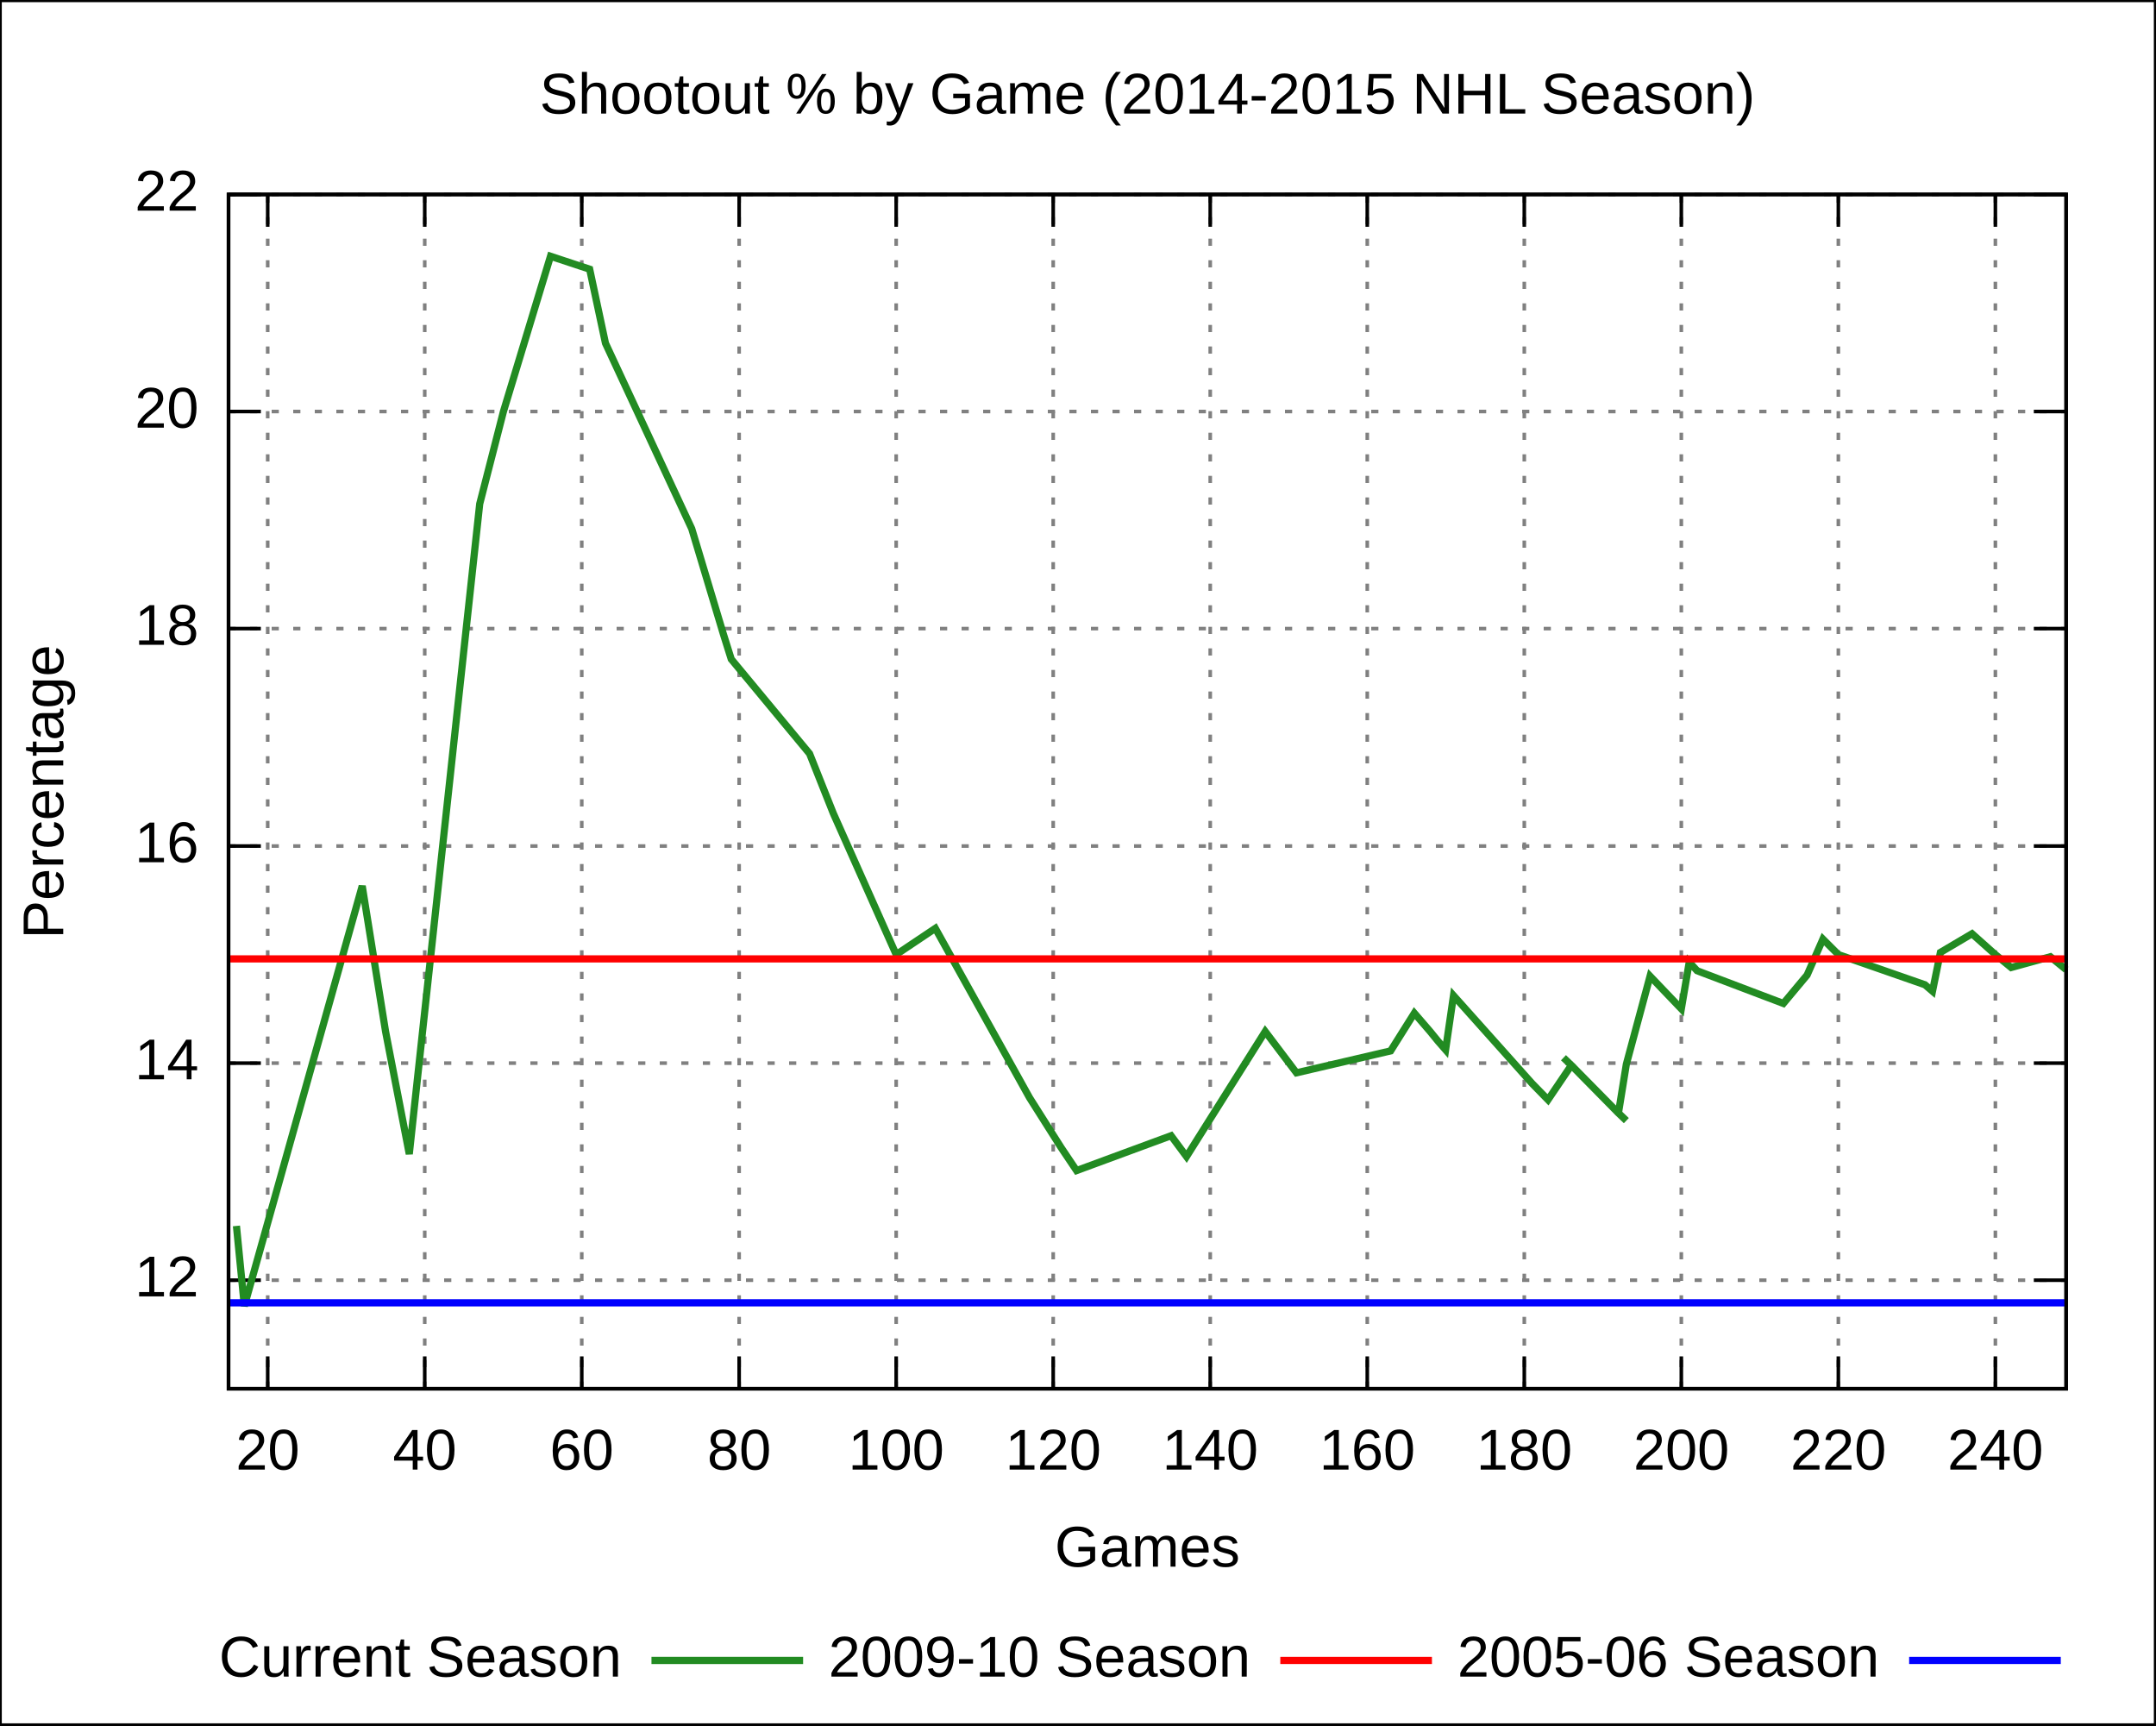
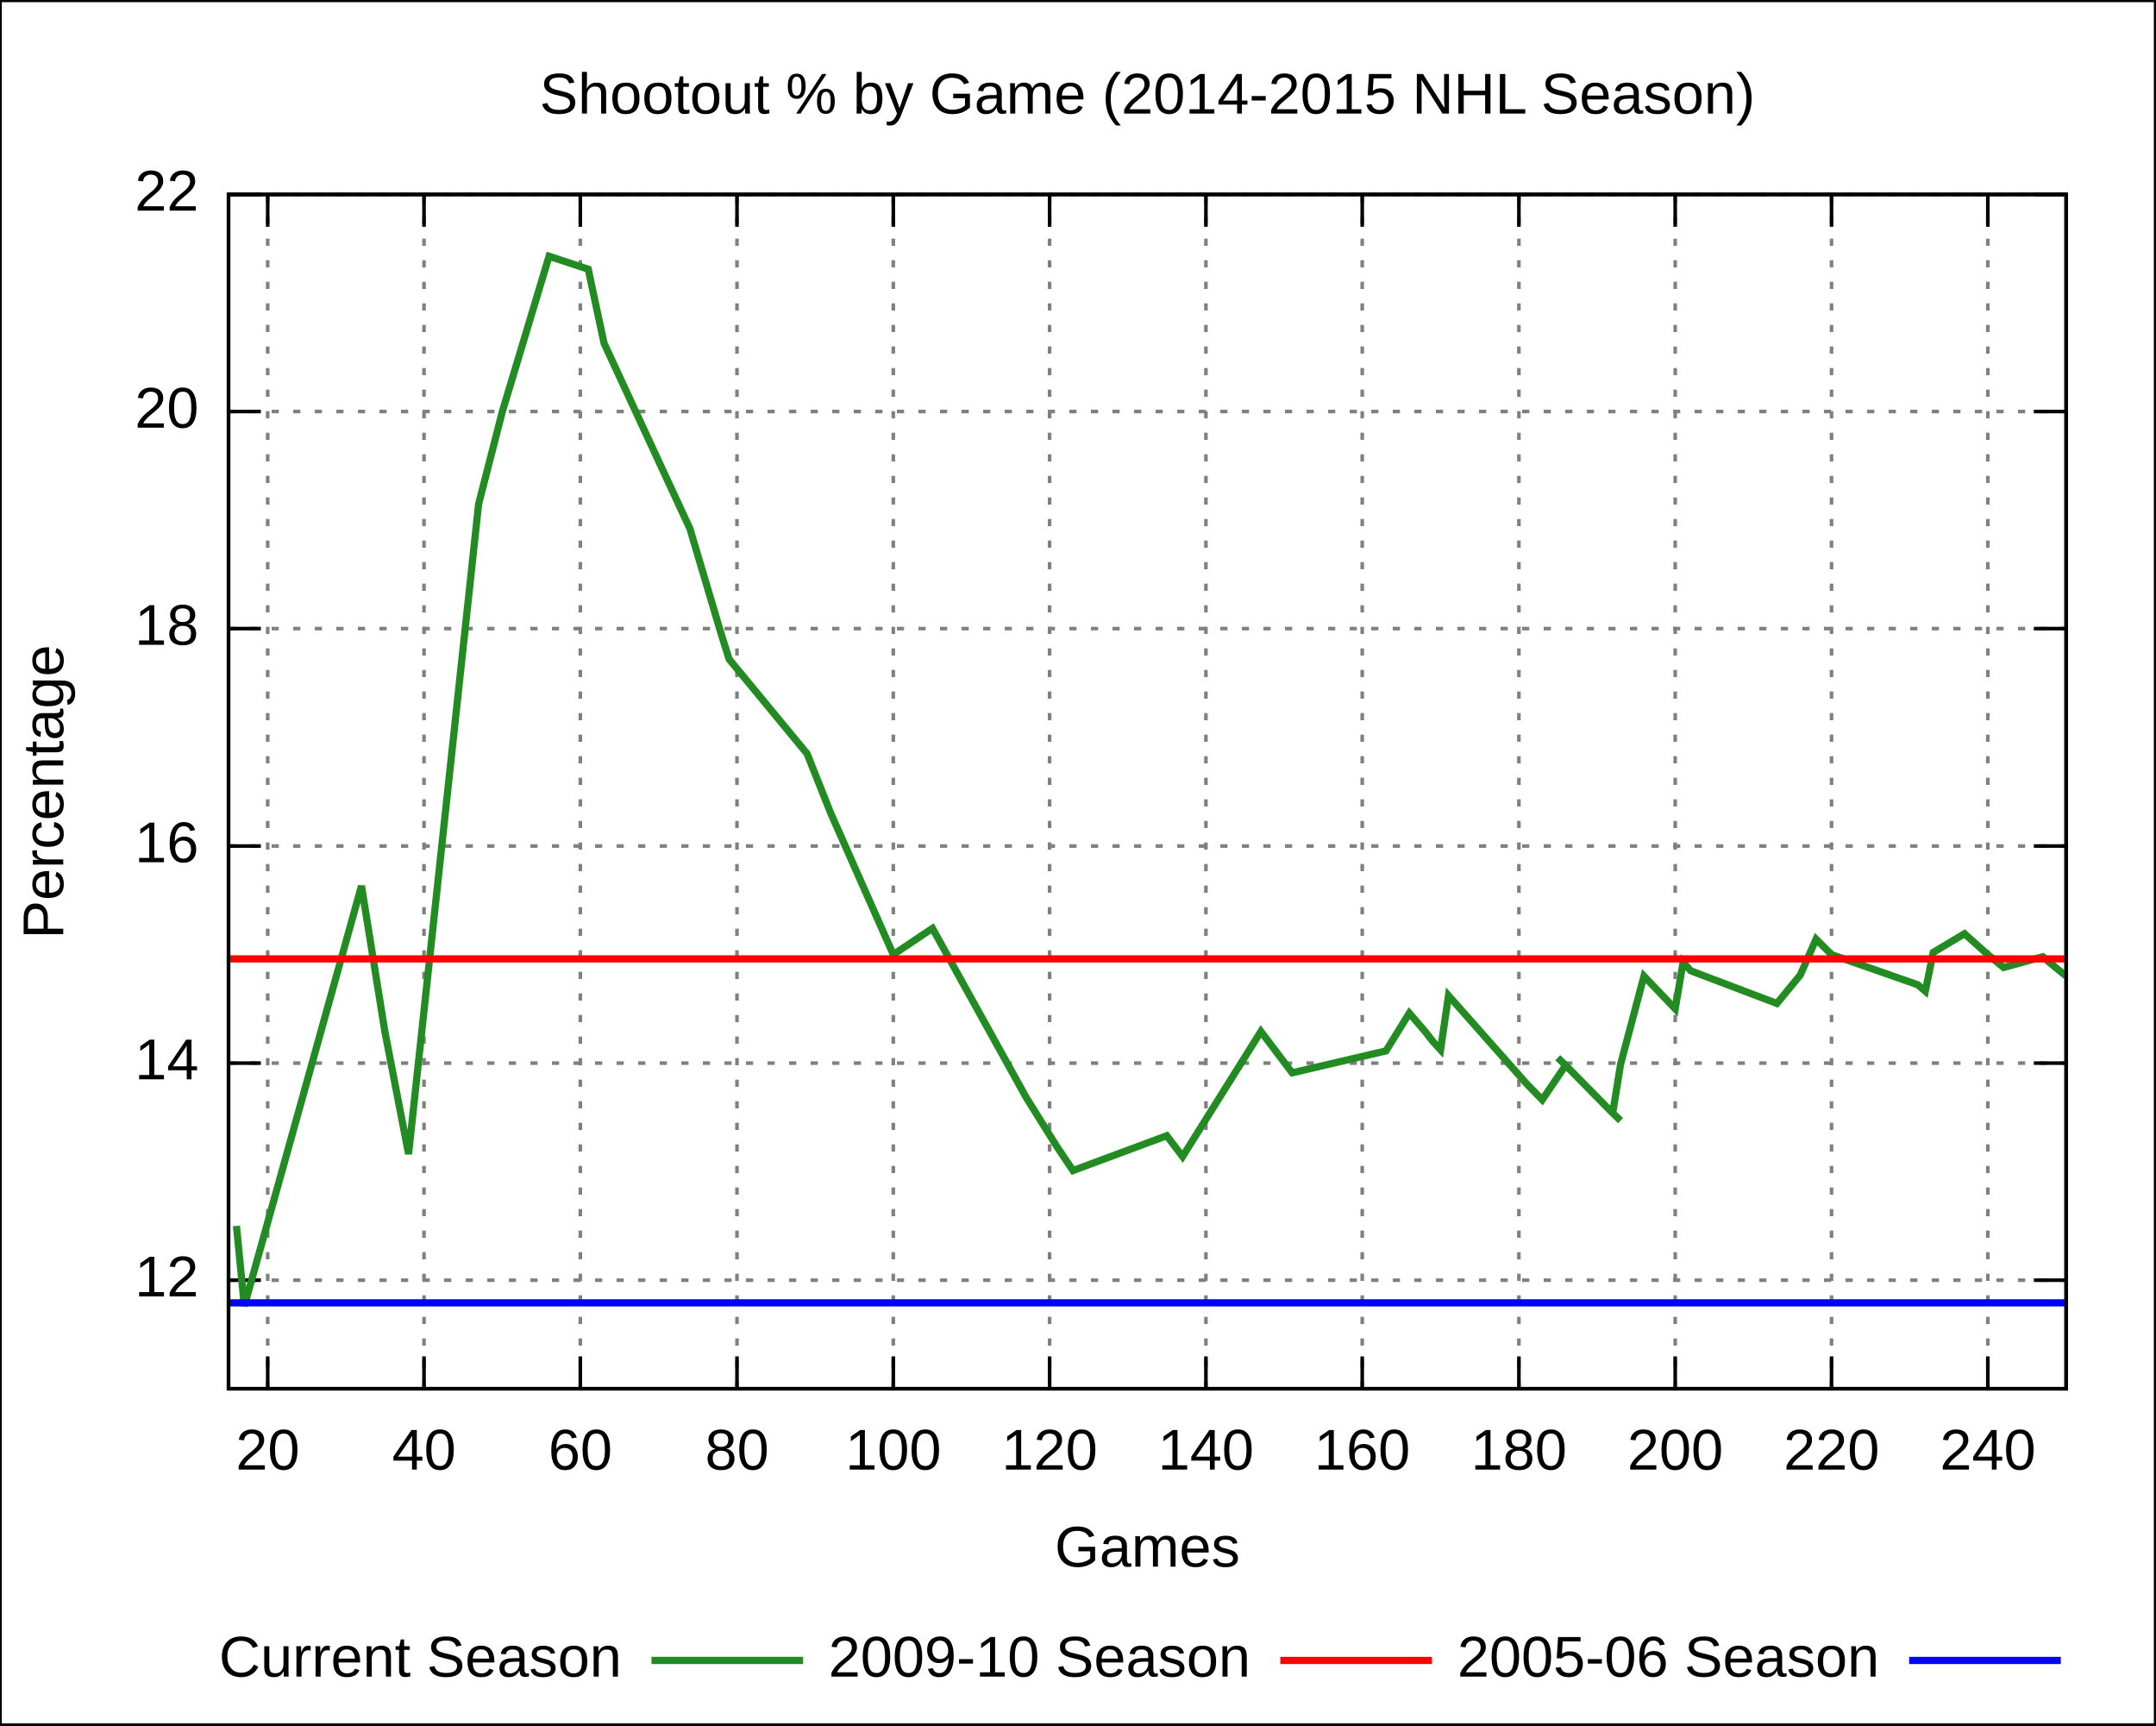
<svg xmlns="http://www.w3.org/2000/svg" xmlns:xlink="http://www.w3.org/1999/xlink" width="600" height="480" viewBox="0 0 600 480">
  <g id="gnuplot_canvas">
    <rect x="0" y="0" width="600" height="480" fill="none" />
    <defs>
      <circle id="gpDot" r="0.5" stroke-width="0.5" />
      <path id="gpPt0" stroke-width="0.222" stroke="currentColor" d="M-1,0 h2 M0,-1 v2" />
      <path id="gpPt1" stroke-width="0.222" stroke="currentColor" d="M-1,-1 L1,1 M1,-1 L-1,1" />
      <path id="gpPt2" stroke-width="0.222" stroke="currentColor" d="M-1,0 L1,0 M0,-1 L0,1 M-1,-1 L1,1 M-1,1 L1,-1" />
      <rect id="gpPt3" stroke-width="0.222" stroke="currentColor" x="-1" y="-1" width="2" height="2" />
      <rect id="gpPt4" stroke-width="0.222" stroke="currentColor" fill="currentColor" x="-1" y="-1" width="2" height="2" />
      <circle id="gpPt5" stroke-width="0.222" stroke="currentColor" cx="0" cy="0" r="1" />
      <use xlink:href="#gpPt5" id="gpPt6" fill="currentColor" stroke="none" />
      <path id="gpPt7" stroke-width="0.222" stroke="currentColor" d="M0,-1.33 L-1.33,0.67 L1.33,0.67 z" />
      <use xlink:href="#gpPt7" id="gpPt8" fill="currentColor" stroke="none" />
      <use xlink:href="#gpPt7" id="gpPt9" stroke="currentColor" transform="rotate(180)" />
      <use xlink:href="#gpPt9" id="gpPt10" fill="currentColor" stroke="none" />
      <use xlink:href="#gpPt3" id="gpPt11" stroke="currentColor" transform="rotate(45)" />
      <use xlink:href="#gpPt11" id="gpPt12" fill="currentColor" stroke="none" />
    </defs>
    <g style="fill:none; color:white; stroke:currentColor; stroke-width:1.00; stroke-linecap:butt; stroke-linejoin:miter">
</g>
    <g style="fill:none; color:black; stroke:currentColor; stroke-width:1.00; stroke-linecap:butt; stroke-linejoin:miter">
      <g style="stroke:none; shape-rendering:crispEdges">
        <polygon fill="rgb(255, 255, 255)" points="0.0,480.0 599.9,480.0 599.9,0.1 0.0,0.1 " />
      </g>
      <path stroke="black" d="M0.0,480.0 L0.0,0.1 L599.9,0.1 L599.9,480.0 L0.0,480.0  " />
    </g>
    <g style="fill:none; color:gray; stroke:currentColor; stroke-width:1.00; stroke-linecap:butt; stroke-linejoin:miter">
      <path stroke="gray" stroke-dasharray=" 2,4" class="gridline" d="M63.6,356.2 L575.0,356.2  " />
    </g>
    <g style="fill:none; color:black; stroke:currentColor; stroke-width:1.00; stroke-linecap:butt; stroke-linejoin:miter">
      <path stroke="black" d="M63.6,356.2 L72.6,356.2 M575.0,356.2 L566.0,356.2  " />
      <g transform="translate(55.3,360.7)" style="stroke:none; fill:black; font-family:Arial; font-size:12.00pt; text-anchor:end">
        <text> 12</text>
      </g>
    </g>
    <g style="fill:none; color:gray; stroke:currentColor; stroke-width:1.00; stroke-linecap:butt; stroke-linejoin:miter">
      <path stroke="gray" stroke-dasharray=" 2,4" class="gridline" d="M63.6,295.8 L575.0,295.8  " />
    </g>
    <g style="fill:none; color:black; stroke:currentColor; stroke-width:1.00; stroke-linecap:butt; stroke-linejoin:miter">
      <path stroke="black" d="M63.6,295.8 L72.6,295.8 M575.0,295.8 L566.0,295.8  " />
      <g transform="translate(55.3,300.3)" style="stroke:none; fill:black; font-family:Arial; font-size:12.00pt; text-anchor:end">
        <text> 14</text>
      </g>
    </g>
    <g style="fill:none; color:gray; stroke:currentColor; stroke-width:1.00; stroke-linecap:butt; stroke-linejoin:miter">
      <path stroke="gray" stroke-dasharray=" 2,4" class="gridline" d="M63.6,235.4 L575.0,235.4  " />
    </g>
    <g style="fill:none; color:black; stroke:currentColor; stroke-width:1.00; stroke-linecap:butt; stroke-linejoin:miter">
      <path stroke="black" d="M63.6,235.4 L72.6,235.4 M575.0,235.4 L566.0,235.4  " />
      <g transform="translate(55.3,239.9)" style="stroke:none; fill:black; font-family:Arial; font-size:12.00pt; text-anchor:end">
        <text> 16</text>
      </g>
    </g>
    <g style="fill:none; color:gray; stroke:currentColor; stroke-width:1.00; stroke-linecap:butt; stroke-linejoin:miter">
      <path stroke="gray" stroke-dasharray=" 2,4" class="gridline" d="M63.6,174.9 L575.0,174.9  " />
    </g>
    <g style="fill:none; color:black; stroke:currentColor; stroke-width:1.00; stroke-linecap:butt; stroke-linejoin:miter">
      <path stroke="black" d="M63.6,174.9 L72.6,174.9 M575.0,174.9 L566.0,174.9  " />
      <g transform="translate(55.3,179.4)" style="stroke:none; fill:black; font-family:Arial; font-size:12.00pt; text-anchor:end">
        <text> 18</text>
      </g>
    </g>
    <g style="fill:none; color:gray; stroke:currentColor; stroke-width:1.00; stroke-linecap:butt; stroke-linejoin:miter">
      <path stroke="gray" stroke-dasharray=" 2,4" class="gridline" d="M63.6,114.5 L575.0,114.5  " />
    </g>
    <g style="fill:none; color:black; stroke:currentColor; stroke-width:1.00; stroke-linecap:butt; stroke-linejoin:miter">
      <path stroke="black" d="M63.6,114.5 L72.6,114.5 M575.0,114.5 L566.0,114.5  " />
      <g transform="translate(55.3,119.0)" style="stroke:none; fill:black; font-family:Arial; font-size:12.00pt; text-anchor:end">
        <text> 20</text>
      </g>
    </g>
    <g style="fill:none; color:gray; stroke:currentColor; stroke-width:1.00; stroke-linecap:butt; stroke-linejoin:miter">
      <path stroke="gray" stroke-dasharray=" 2,4" class="gridline" d="M63.6,54.1 L575.0,54.1  " />
    </g>
    <g style="fill:none; color:black; stroke:currentColor; stroke-width:1.00; stroke-linecap:butt; stroke-linejoin:miter">
      <path stroke="black" d="M63.6,54.1 L72.6,54.1 M575.0,54.1 L566.0,54.1  " />
      <g transform="translate(55.3,58.6)" style="stroke:none; fill:black; font-family:Arial; font-size:12.00pt; text-anchor:end">
        <text> 22</text>
      </g>
    </g>
    <g style="fill:none; color:gray; stroke:currentColor; stroke-width:1.00; stroke-linecap:butt; stroke-linejoin:miter">
      <path stroke="gray" stroke-dasharray=" 2,4" class="gridline" d="M74.5,386.4 L74.5,54.1  " />
    </g>
    <g style="fill:none; color:black; stroke:currentColor; stroke-width:1.00; stroke-linecap:butt; stroke-linejoin:miter">
      <path stroke="black" d="M74.5,386.4 L74.5,377.4 M74.5,54.1 L74.5,63.1  " />
      <g transform="translate(74.5,408.9)" style="stroke:none; fill:black; font-family:Arial; font-size:12.00pt; text-anchor:middle">
        <text> 20</text>
      </g>
    </g>
    <g style="fill:none; color:gray; stroke:currentColor; stroke-width:1.00; stroke-linecap:butt; stroke-linejoin:miter">
-       <path stroke="gray" stroke-dasharray=" 2,4" class="gridline" d="M118.2,386.4 L118.2,54.1  " />
-     </g>
-     <g style="fill:none; color:black; stroke:currentColor; stroke-width:1.00; stroke-linecap:butt; stroke-linejoin:miter">
-       <path stroke="black" d="M118.2,386.4 L118.2,377.4 M118.2,54.1 L118.2,63.1  " />
-       <g transform="translate(118.2,408.9)" style="stroke:none; fill:black; font-family:Arial; font-size:12.00pt; text-anchor:middle">
+       <path stroke="gray" stroke-dasharray=" 2,4" class="gridline" d="M118.0,386.4 L118.0,54.1  " />
+     </g>
+     <g style="fill:none; color:black; stroke:currentColor; stroke-width:1.00; stroke-linecap:butt; stroke-linejoin:miter">
+       <path stroke="black" d="M118.0,386.4 L118.0,377.4 M118.0,54.1 L118.0,63.1  " />
+       <g transform="translate(118.0,408.9)" style="stroke:none; fill:black; font-family:Arial; font-size:12.00pt; text-anchor:middle">
        <text> 40</text>
      </g>
    </g>
    <g style="fill:none; color:gray; stroke:currentColor; stroke-width:1.00; stroke-linecap:butt; stroke-linejoin:miter">
-       <path stroke="gray" stroke-dasharray=" 2,4" class="gridline" d="M161.9,386.4 L161.9,54.1  " />
-     </g>
-     <g style="fill:none; color:black; stroke:currentColor; stroke-width:1.00; stroke-linecap:butt; stroke-linejoin:miter">
-       <path stroke="black" d="M161.9,386.4 L161.9,377.4 M161.9,54.1 L161.9,63.1  " />
-       <g transform="translate(161.9,408.9)" style="stroke:none; fill:black; font-family:Arial; font-size:12.00pt; text-anchor:middle">
+       <path stroke="gray" stroke-dasharray=" 2,4" class="gridline" d="M161.5,386.4 L161.5,54.1  " />
+     </g>
+     <g style="fill:none; color:black; stroke:currentColor; stroke-width:1.00; stroke-linecap:butt; stroke-linejoin:miter">
+       <path stroke="black" d="M161.5,386.4 L161.5,377.4 M161.5,54.1 L161.5,63.1  " />
+       <g transform="translate(161.5,408.9)" style="stroke:none; fill:black; font-family:Arial; font-size:12.00pt; text-anchor:middle">
        <text> 60</text>
      </g>
    </g>
    <g style="fill:none; color:gray; stroke:currentColor; stroke-width:1.00; stroke-linecap:butt; stroke-linejoin:miter">
-       <path stroke="gray" stroke-dasharray=" 2,4" class="gridline" d="M205.7,386.4 L205.7,54.1  " />
-     </g>
-     <g style="fill:none; color:black; stroke:currentColor; stroke-width:1.00; stroke-linecap:butt; stroke-linejoin:miter">
-       <path stroke="black" d="M205.7,386.4 L205.7,377.4 M205.7,54.1 L205.7,63.1  " />
-       <g transform="translate(205.7,408.9)" style="stroke:none; fill:black; font-family:Arial; font-size:12.00pt; text-anchor:middle">
+       <path stroke="gray" stroke-dasharray=" 2,4" class="gridline" d="M205.1,386.4 L205.1,54.1  " />
+     </g>
+     <g style="fill:none; color:black; stroke:currentColor; stroke-width:1.00; stroke-linecap:butt; stroke-linejoin:miter">
+       <path stroke="black" d="M205.1,386.4 L205.1,377.4 M205.1,54.1 L205.1,63.1  " />
+       <g transform="translate(205.1,408.9)" style="stroke:none; fill:black; font-family:Arial; font-size:12.00pt; text-anchor:middle">
        <text> 80</text>
      </g>
    </g>
    <g style="fill:none; color:gray; stroke:currentColor; stroke-width:1.00; stroke-linecap:butt; stroke-linejoin:miter">
-       <path stroke="gray" stroke-dasharray=" 2,4" class="gridline" d="M249.4,386.4 L249.4,54.1  " />
-     </g>
-     <g style="fill:none; color:black; stroke:currentColor; stroke-width:1.00; stroke-linecap:butt; stroke-linejoin:miter">
-       <path stroke="black" d="M249.4,386.4 L249.4,377.4 M249.4,54.1 L249.4,63.1  " />
-       <g transform="translate(249.4,408.9)" style="stroke:none; fill:black; font-family:Arial; font-size:12.00pt; text-anchor:middle">
+       <path stroke="gray" stroke-dasharray=" 2,4" class="gridline" d="M248.6,386.4 L248.6,54.1  " />
+     </g>
+     <g style="fill:none; color:black; stroke:currentColor; stroke-width:1.00; stroke-linecap:butt; stroke-linejoin:miter">
+       <path stroke="black" d="M248.6,386.4 L248.6,377.4 M248.6,54.1 L248.6,63.1  " />
+       <g transform="translate(248.6,408.9)" style="stroke:none; fill:black; font-family:Arial; font-size:12.00pt; text-anchor:middle">
        <text> 100</text>
      </g>
    </g>
    <g style="fill:none; color:gray; stroke:currentColor; stroke-width:1.00; stroke-linecap:butt; stroke-linejoin:miter">
-       <path stroke="gray" stroke-dasharray=" 2,4" class="gridline" d="M293.1,386.4 L293.1,54.1  " />
-     </g>
-     <g style="fill:none; color:black; stroke:currentColor; stroke-width:1.00; stroke-linecap:butt; stroke-linejoin:miter">
-       <path stroke="black" d="M293.1,386.4 L293.1,377.4 M293.1,54.1 L293.1,63.1  " />
-       <g transform="translate(293.1,408.9)" style="stroke:none; fill:black; font-family:Arial; font-size:12.00pt; text-anchor:middle">
+       <path stroke="gray" stroke-dasharray=" 2,4" class="gridline" d="M292.1,386.4 L292.1,54.1  " />
+     </g>
+     <g style="fill:none; color:black; stroke:currentColor; stroke-width:1.00; stroke-linecap:butt; stroke-linejoin:miter">
+       <path stroke="black" d="M292.1,386.4 L292.1,377.4 M292.1,54.1 L292.1,63.1  " />
+       <g transform="translate(292.1,408.9)" style="stroke:none; fill:black; font-family:Arial; font-size:12.00pt; text-anchor:middle">
        <text> 120</text>
      </g>
    </g>
    <g style="fill:none; color:gray; stroke:currentColor; stroke-width:1.00; stroke-linecap:butt; stroke-linejoin:miter">
-       <path stroke="gray" stroke-dasharray=" 2,4" class="gridline" d="M336.8,386.4 L336.8,54.1  " />
-     </g>
-     <g style="fill:none; color:black; stroke:currentColor; stroke-width:1.00; stroke-linecap:butt; stroke-linejoin:miter">
-       <path stroke="black" d="M336.8,386.4 L336.8,377.4 M336.8,54.1 L336.8,63.1  " />
-       <g transform="translate(336.8,408.9)" style="stroke:none; fill:black; font-family:Arial; font-size:12.00pt; text-anchor:middle">
+       <path stroke="gray" stroke-dasharray=" 2,4" class="gridline" d="M335.6,386.4 L335.6,54.1  " />
+     </g>
+     <g style="fill:none; color:black; stroke:currentColor; stroke-width:1.00; stroke-linecap:butt; stroke-linejoin:miter">
+       <path stroke="black" d="M335.6,386.4 L335.6,377.4 M335.6,54.1 L335.6,63.1  " />
+       <g transform="translate(335.6,408.9)" style="stroke:none; fill:black; font-family:Arial; font-size:12.00pt; text-anchor:middle">
        <text> 140</text>
      </g>
    </g>
    <g style="fill:none; color:gray; stroke:currentColor; stroke-width:1.00; stroke-linecap:butt; stroke-linejoin:miter">
-       <path stroke="gray" stroke-dasharray=" 2,4" class="gridline" d="M380.5,386.4 L380.5,54.1  " />
-     </g>
-     <g style="fill:none; color:black; stroke:currentColor; stroke-width:1.00; stroke-linecap:butt; stroke-linejoin:miter">
-       <path stroke="black" d="M380.5,386.4 L380.5,377.4 M380.5,54.1 L380.5,63.1  " />
-       <g transform="translate(380.5,408.9)" style="stroke:none; fill:black; font-family:Arial; font-size:12.00pt; text-anchor:middle">
+       <path stroke="gray" stroke-dasharray=" 2,4" class="gridline" d="M379.1,386.4 L379.1,54.1  " />
+     </g>
+     <g style="fill:none; color:black; stroke:currentColor; stroke-width:1.00; stroke-linecap:butt; stroke-linejoin:miter">
+       <path stroke="black" d="M379.1,386.4 L379.1,377.4 M379.1,54.1 L379.1,63.1  " />
+       <g transform="translate(379.1,408.9)" style="stroke:none; fill:black; font-family:Arial; font-size:12.00pt; text-anchor:middle">
        <text> 160</text>
      </g>
    </g>
    <g style="fill:none; color:gray; stroke:currentColor; stroke-width:1.00; stroke-linecap:butt; stroke-linejoin:miter">
-       <path stroke="gray" stroke-dasharray=" 2,4" class="gridline" d="M424.2,386.4 L424.2,54.1  " />
-     </g>
-     <g style="fill:none; color:black; stroke:currentColor; stroke-width:1.00; stroke-linecap:butt; stroke-linejoin:miter">
-       <path stroke="black" d="M424.2,386.4 L424.2,377.4 M424.2,54.1 L424.2,63.1  " />
-       <g transform="translate(424.2,408.9)" style="stroke:none; fill:black; font-family:Arial; font-size:12.00pt; text-anchor:middle">
+       <path stroke="gray" stroke-dasharray=" 2,4" class="gridline" d="M422.7,386.4 L422.7,54.1  " />
+     </g>
+     <g style="fill:none; color:black; stroke:currentColor; stroke-width:1.00; stroke-linecap:butt; stroke-linejoin:miter">
+       <path stroke="black" d="M422.7,386.4 L422.7,377.4 M422.7,54.1 L422.7,63.1  " />
+       <g transform="translate(422.7,408.9)" style="stroke:none; fill:black; font-family:Arial; font-size:12.00pt; text-anchor:middle">
        <text> 180</text>
      </g>
    </g>
    <g style="fill:none; color:gray; stroke:currentColor; stroke-width:1.00; stroke-linecap:butt; stroke-linejoin:miter">
-       <path stroke="gray" stroke-dasharray=" 2,4" class="gridline" d="M467.9,386.4 L467.9,54.1  " />
-     </g>
-     <g style="fill:none; color:black; stroke:currentColor; stroke-width:1.00; stroke-linecap:butt; stroke-linejoin:miter">
-       <path stroke="black" d="M467.9,386.4 L467.9,377.4 M467.9,54.1 L467.9,63.1  " />
-       <g transform="translate(467.9,408.9)" style="stroke:none; fill:black; font-family:Arial; font-size:12.00pt; text-anchor:middle">
+       <path stroke="gray" stroke-dasharray=" 2,4" class="gridline" d="M466.2,386.4 L466.2,54.1  " />
+     </g>
+     <g style="fill:none; color:black; stroke:currentColor; stroke-width:1.00; stroke-linecap:butt; stroke-linejoin:miter">
+       <path stroke="black" d="M466.2,386.4 L466.2,377.4 M466.2,54.1 L466.2,63.1  " />
+       <g transform="translate(466.2,408.9)" style="stroke:none; fill:black; font-family:Arial; font-size:12.00pt; text-anchor:middle">
        <text> 200</text>
      </g>
    </g>
    <g style="fill:none; color:gray; stroke:currentColor; stroke-width:1.00; stroke-linecap:butt; stroke-linejoin:miter">
-       <path stroke="gray" stroke-dasharray=" 2,4" class="gridline" d="M511.6,386.4 L511.6,54.1  " />
-     </g>
-     <g style="fill:none; color:black; stroke:currentColor; stroke-width:1.00; stroke-linecap:butt; stroke-linejoin:miter">
-       <path stroke="black" d="M511.6,386.4 L511.6,377.4 M511.6,54.1 L511.6,63.1  " />
-       <g transform="translate(511.6,408.9)" style="stroke:none; fill:black; font-family:Arial; font-size:12.00pt; text-anchor:middle">
+       <path stroke="gray" stroke-dasharray=" 2,4" class="gridline" d="M509.7,386.4 L509.7,54.1  " />
+     </g>
+     <g style="fill:none; color:black; stroke:currentColor; stroke-width:1.00; stroke-linecap:butt; stroke-linejoin:miter">
+       <path stroke="black" d="M509.7,386.4 L509.7,377.4 M509.7,54.1 L509.7,63.1  " />
+       <g transform="translate(509.7,408.9)" style="stroke:none; fill:black; font-family:Arial; font-size:12.00pt; text-anchor:middle">
        <text> 220</text>
      </g>
    </g>
    <g style="fill:none; color:gray; stroke:currentColor; stroke-width:1.00; stroke-linecap:butt; stroke-linejoin:miter">
-       <path stroke="gray" stroke-dasharray=" 2,4" class="gridline" d="M555.3,386.4 L555.3,54.1  " />
-     </g>
-     <g style="fill:none; color:black; stroke:currentColor; stroke-width:1.00; stroke-linecap:butt; stroke-linejoin:miter">
-       <path stroke="black" d="M555.3,386.4 L555.3,377.4 M555.3,54.1 L555.3,63.1  " />
-       <g transform="translate(555.3,408.9)" style="stroke:none; fill:black; font-family:Arial; font-size:12.00pt; text-anchor:middle">
+       <path stroke="gray" stroke-dasharray=" 2,4" class="gridline" d="M553.2,386.4 L553.2,54.1  " />
+     </g>
+     <g style="fill:none; color:black; stroke:currentColor; stroke-width:1.00; stroke-linecap:butt; stroke-linejoin:miter">
+       <path stroke="black" d="M553.2,386.4 L553.2,377.4 M553.2,54.1 L553.2,63.1  " />
+       <g transform="translate(553.2,408.9)" style="stroke:none; fill:black; font-family:Arial; font-size:12.00pt; text-anchor:middle">
        <text> 240</text>
      </g>
      <path stroke="black" d="M63.6,54.1 L63.6,386.4 L575.0,386.4 L575.0,54.1 L63.6,54.1 Z  " />
      <g transform="translate(17.6,220.3) rotate(270)" style="stroke:none; fill:black; font-family:Arial; font-size:12.00pt; text-anchor:middle">
        <text>Percentage</text>
      </g>
      <g transform="translate(319.3,435.9)" style="stroke:none; fill:black; font-family:Arial; font-size:12.00pt; text-anchor:middle">
        <text>Games</text>
      </g>
      <g transform="translate(319.3,31.6)" style="stroke:none; fill:black; font-family:Arial; font-size:12.00pt; text-anchor:middle">
        <text>Shootout % by Game (2014-2015 NHL Season)</text>
      </g>
    </g>
    <g id="gnuplot_plot_1">
      <g style="fill:none; color:white; stroke:black; stroke-width:2.00; stroke-linecap:butt; stroke-linejoin:miter">
</g>
      <g style="fill:none; color:red; stroke:currentColor; stroke-width:2.00; stroke-linecap:butt; stroke-linejoin:miter">
        <g transform="translate(173.0,466.5)" style="stroke:none; fill:black; font-family:Arial; font-size:12.00pt; text-anchor:end">
          <text>Current Season</text>
        </g>
-         <path stroke="rgb( 34, 139,  34)" d="M181.3,462.0 L223.5,462.0 M65.8,341.1 L68.0,363.4 L100.8,246.5 L107.3,287.0 L113.9,321.1 L133.5,140.2    L140.1,114.5 L153.2,71.3 L164.1,74.9 L168.5,95.5 L192.5,147.1 L201.3,176.4 L203.5,183.4 L225.3,209.7    L231.9,226.3 L249.4,265.6 L260.3,258.3 L286.5,305.4 L295.3,319.3 L299.6,325.7 L325.9,316.0 L330.2,321.8    L352.1,287.0 L360.8,298.5 L387.0,292.4 L393.6,281.9 L398.0,287.0 L400.2,289.7 L402.3,292.1 L404.5,277.0    L426.4,301.5 L430.8,306.0 L437.3,296.4 L435.1,294.3 L437.3,296.4 L450.4,309.7 L452.6,311.8 L450.4,309.7    L452.6,296.1 L459.2,271.6 L463.5,276.1 L467.9,280.7 L470.1,267.7 L472.3,270.1 L496.3,279.2 L502.9,271.3    L507.3,261.3 L511.6,265.6 L535.7,274.0 L537.8,275.8 L540.0,265.0 L548.8,259.8 L555.3,265.6 L559.7,269.2    L570.6,266.2 L572.8,268.0 L575.0,269.8  " />
+         <path stroke="rgb( 34, 139,  34)" d="M181.3,462.0 L223.5,462.0 M65.8,341.1 L68.0,363.4 L100.6,246.5 L107.1,287.0 L113.7,321.1 L133.2,140.2    L139.8,114.5 L152.8,71.3 L163.7,74.9 L168.1,95.5 L192.0,147.1 L200.7,176.4 L202.9,183.4 L224.6,209.7    L231.2,226.3 L248.6,265.6 L259.5,258.3 L285.6,305.4 L294.3,319.3 L298.6,325.7 L324.7,316.0 L329.1,321.8    L350.9,287.0 L359.6,298.5 L385.7,292.4 L392.2,281.9 L396.6,287.0 L398.7,289.7 L400.9,292.1 L403.1,277.0    L424.8,301.5 L429.2,306.0 L435.7,296.4 L433.5,294.3 L435.7,296.4 L448.8,309.7 L451.0,311.8 L448.8,309.7    L451.0,296.1 L457.5,271.6 L461.8,276.1 L466.2,280.7 L468.4,267.7 L470.5,270.1 L494.5,279.2 L501.0,271.3    L505.4,261.3 L509.7,265.6 L533.7,274.0 L535.8,275.8 L538.0,265.0 L546.7,259.8 L553.2,265.6 L557.6,269.2    L568.5,266.2 L570.6,268.0 L572.8,269.8 L575.0,271.6  " />
      </g>
    </g>
    <g id="gnuplot_plot_2">
      <g style="fill:none; color:green; stroke:currentColor; stroke-width:2.00; stroke-linecap:butt; stroke-linejoin:miter">
        <g transform="translate(348.0,466.5)" style="stroke:none; fill:black; font-family:Arial; font-size:12.00pt; text-anchor:end">
          <text>2009-10 Season</text>
        </g>
        <path stroke="rgb(255,   0,   0)" d="M356.3,462.0 L398.5,462.0 M63.6,266.8 L68.8,266.8 L73.9,266.8 L79.1,266.8 L84.3,266.8 L89.4,266.8    L94.6,266.8 L99.8,266.8 L104.9,266.8 L110.1,266.8 L115.3,266.8 L120.4,266.8 L125.6,266.8 L130.8,266.8    L135.9,266.8 L141.1,266.8 L146.3,266.8 L151.4,266.8 L156.6,266.8 L161.7,266.8 L166.9,266.8 L172.1,266.8    L177.2,266.8 L182.4,266.8 L187.6,266.8 L192.7,266.8 L197.9,266.8 L203.1,266.8 L208.2,266.8 L213.4,266.8    L218.6,266.8 L223.7,266.8 L228.9,266.8 L234.1,266.8 L239.2,266.8 L244.4,266.8 L249.6,266.8 L254.7,266.8    L259.9,266.8 L265.1,266.8 L270.2,266.8 L275.4,266.8 L280.6,266.8 L285.7,266.8 L290.9,266.8 L296.1,266.8    L301.2,266.8 L306.4,266.8 L311.6,266.8 L316.7,266.8 L321.9,266.8 L327.0,266.8 L332.2,266.8 L337.4,266.8    L342.5,266.8 L347.7,266.8 L352.9,266.8 L358.0,266.8 L363.2,266.8 L368.4,266.8 L373.5,266.8 L378.7,266.8    L383.9,266.8 L389.0,266.8 L394.2,266.8 L399.4,266.8 L404.5,266.8 L409.7,266.8 L414.9,266.8 L420.0,266.8    L425.2,266.8 L430.4,266.8 L435.5,266.8 L440.7,266.8 L445.9,266.8 L451.0,266.8 L456.2,266.8 L461.4,266.8    L466.5,266.8 L471.7,266.8 L476.9,266.8 L482.0,266.8 L487.2,266.8 L492.3,266.8 L497.5,266.8 L502.7,266.8    L507.8,266.8 L513.0,266.8 L518.2,266.8 L523.3,266.8 L528.5,266.8 L533.7,266.8 L538.8,266.8 L544.0,266.8    L549.2,266.8 L554.3,266.8 L559.5,266.8 L564.7,266.8 L569.8,266.8 L575.0,266.8  " />
      </g>
    </g>
    <g id="gnuplot_plot_3">
      <g style="fill:none; color:blue; stroke:currentColor; stroke-width:2.00; stroke-linecap:butt; stroke-linejoin:miter">
        <g transform="translate(523.0,466.5)" style="stroke:none; fill:black; font-family:Arial; font-size:12.00pt; text-anchor:end">
          <text>2005-06 Season</text>
        </g>
        <path stroke="rgb(  0,   0, 255)" d="M531.3,462.0 L573.5,462.0 M63.6,362.5 L68.8,362.5 L73.9,362.5 L79.1,362.5 L84.3,362.5 L89.4,362.5    L94.6,362.5 L99.8,362.5 L104.9,362.5 L110.1,362.5 L115.3,362.5 L120.4,362.5 L125.6,362.5 L130.8,362.5    L135.9,362.5 L141.1,362.5 L146.3,362.5 L151.4,362.5 L156.6,362.5 L161.7,362.5 L166.9,362.5 L172.1,362.5    L177.2,362.5 L182.4,362.5 L187.6,362.5 L192.7,362.5 L197.9,362.5 L203.1,362.5 L208.2,362.5 L213.4,362.5    L218.6,362.5 L223.7,362.5 L228.9,362.5 L234.1,362.5 L239.2,362.5 L244.4,362.5 L249.6,362.5 L254.7,362.5    L259.9,362.5 L265.1,362.5 L270.2,362.5 L275.4,362.5 L280.6,362.5 L285.7,362.5 L290.9,362.5 L296.1,362.5    L301.2,362.5 L306.4,362.5 L311.6,362.5 L316.7,362.5 L321.9,362.5 L327.0,362.5 L332.2,362.5 L337.4,362.5    L342.5,362.5 L347.7,362.5 L352.9,362.5 L358.0,362.5 L363.2,362.5 L368.4,362.5 L373.5,362.5 L378.7,362.5    L383.9,362.5 L389.0,362.5 L394.2,362.5 L399.4,362.5 L404.5,362.5 L409.7,362.5 L414.9,362.5 L420.0,362.5    L425.2,362.5 L430.4,362.5 L435.5,362.5 L440.7,362.5 L445.9,362.5 L451.0,362.5 L456.2,362.5 L461.4,362.5    L466.5,362.5 L471.7,362.5 L476.9,362.5 L482.0,362.5 L487.2,362.5 L492.3,362.5 L497.5,362.5 L502.7,362.5    L507.8,362.5 L513.0,362.5 L518.2,362.5 L523.3,362.5 L528.5,362.5 L533.7,362.5 L538.8,362.5 L544.0,362.5    L549.2,362.5 L554.3,362.5 L559.5,362.5 L564.7,362.5 L569.8,362.5 L575.0,362.5  " />
      </g>
    </g>
    <g style="fill:none; color:white; stroke:rgb(  0,   0, 255); stroke-width:1.00; stroke-linecap:butt; stroke-linejoin:miter">
</g>
    <g style="fill:none; color:black; stroke:currentColor; stroke-width:1.00; stroke-linecap:butt; stroke-linejoin:miter">
      <path stroke="black" d="M63.6,54.1 L63.6,386.4 L575.0,386.4 L575.0,54.1 L63.6,54.1 Z  " />
    </g>
  </g>
</svg>
